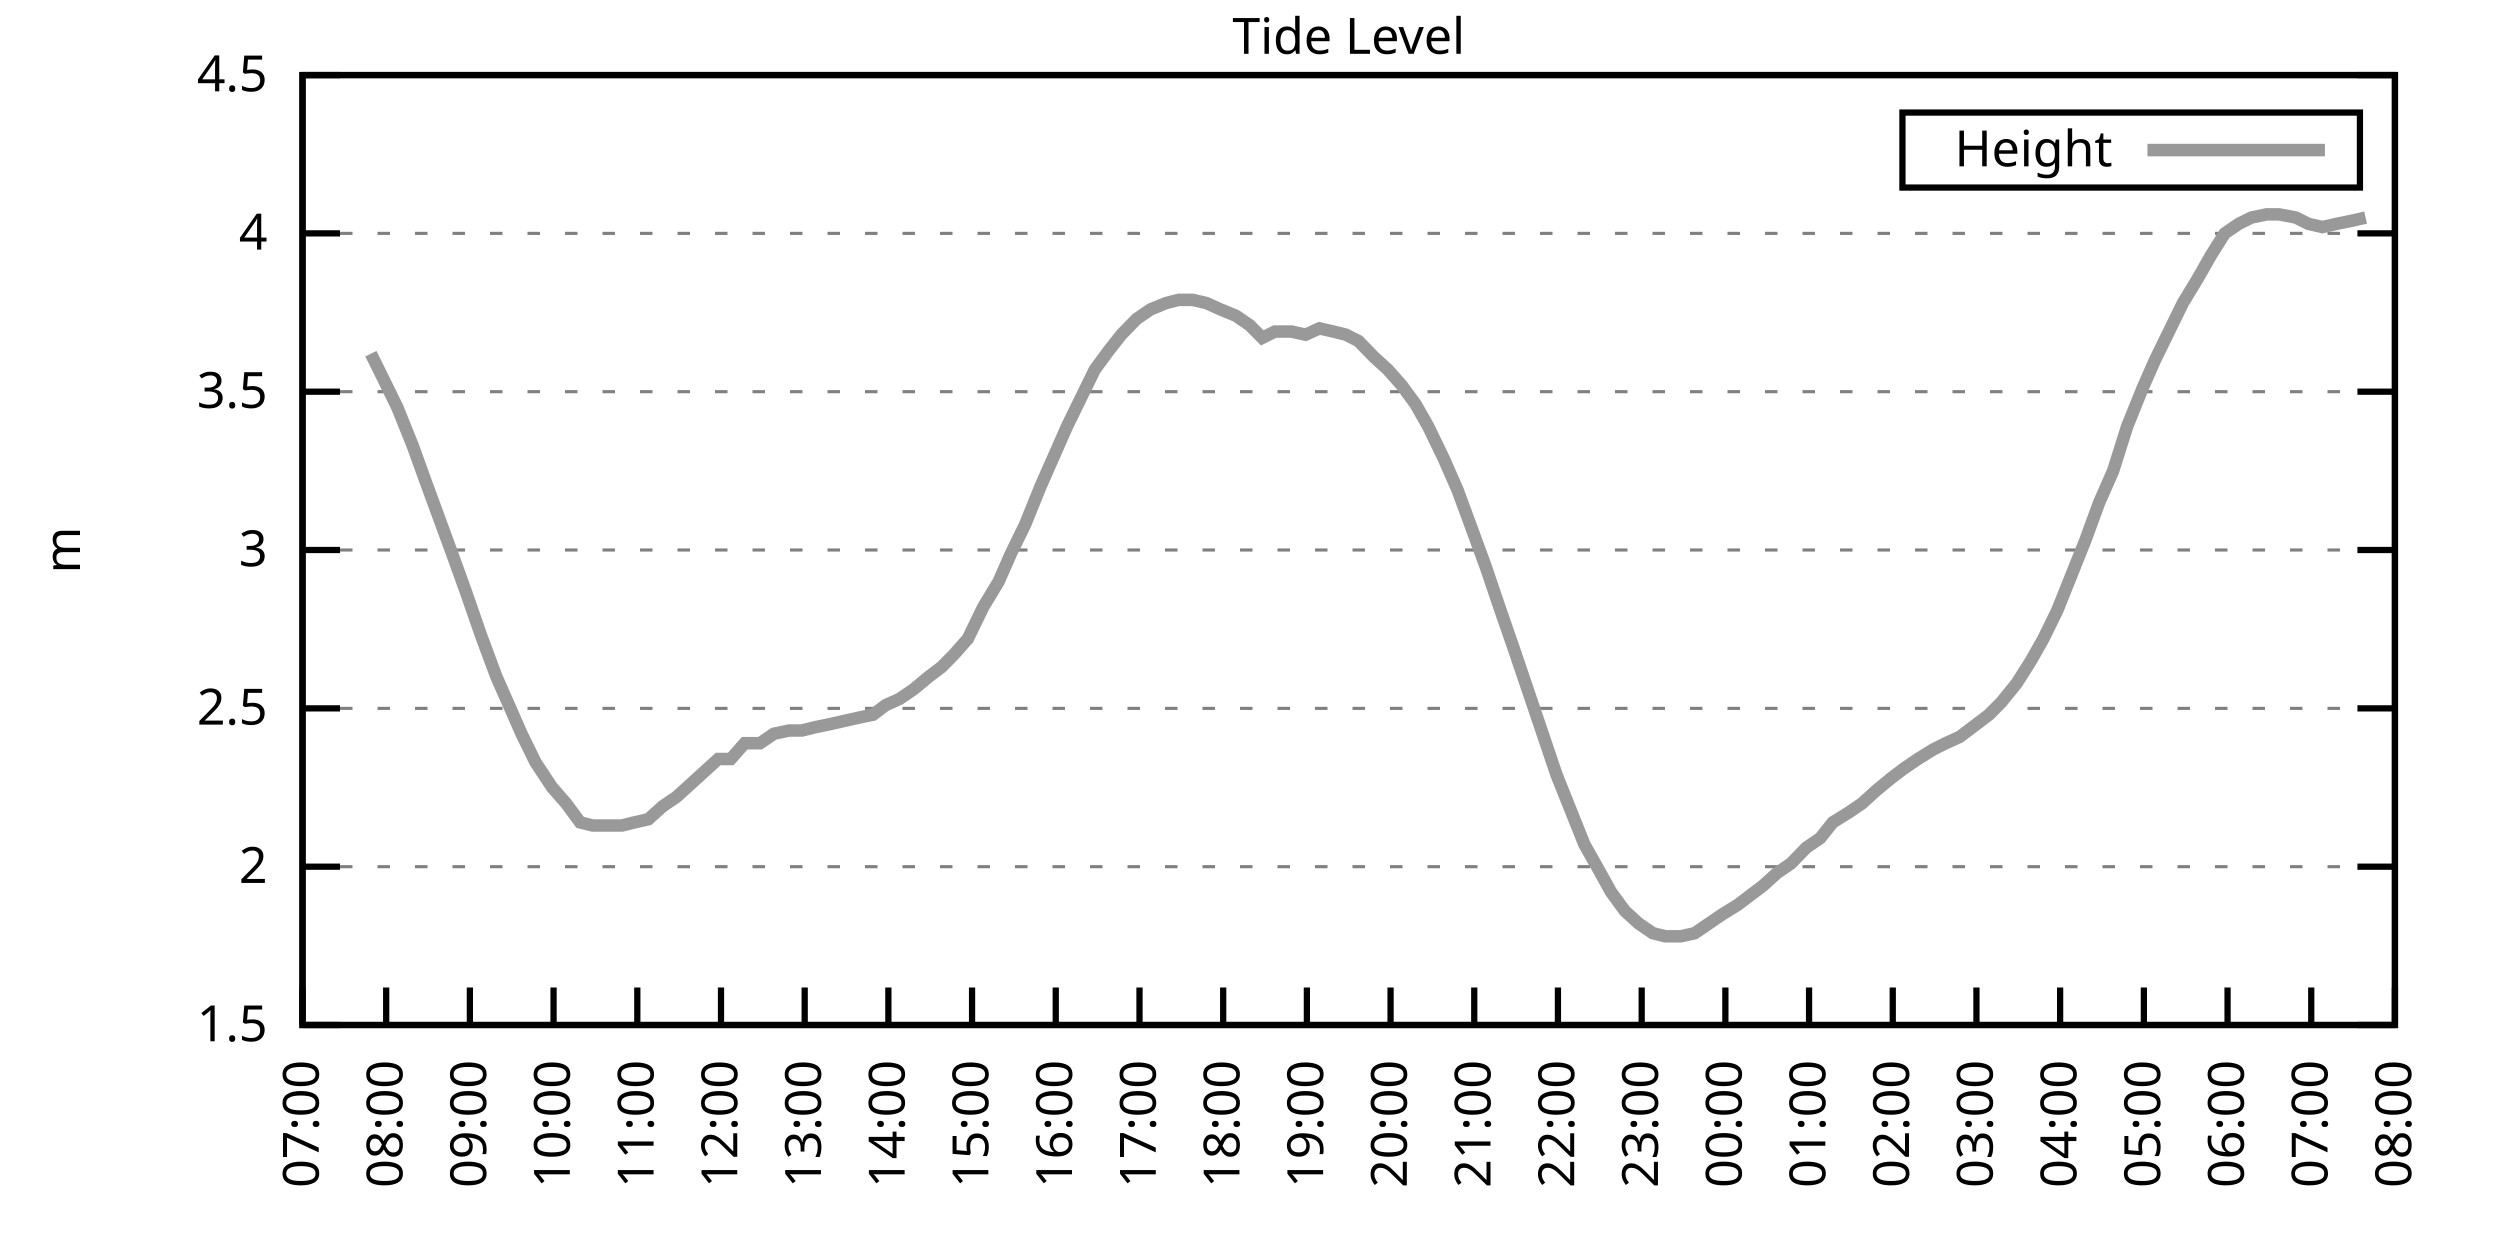
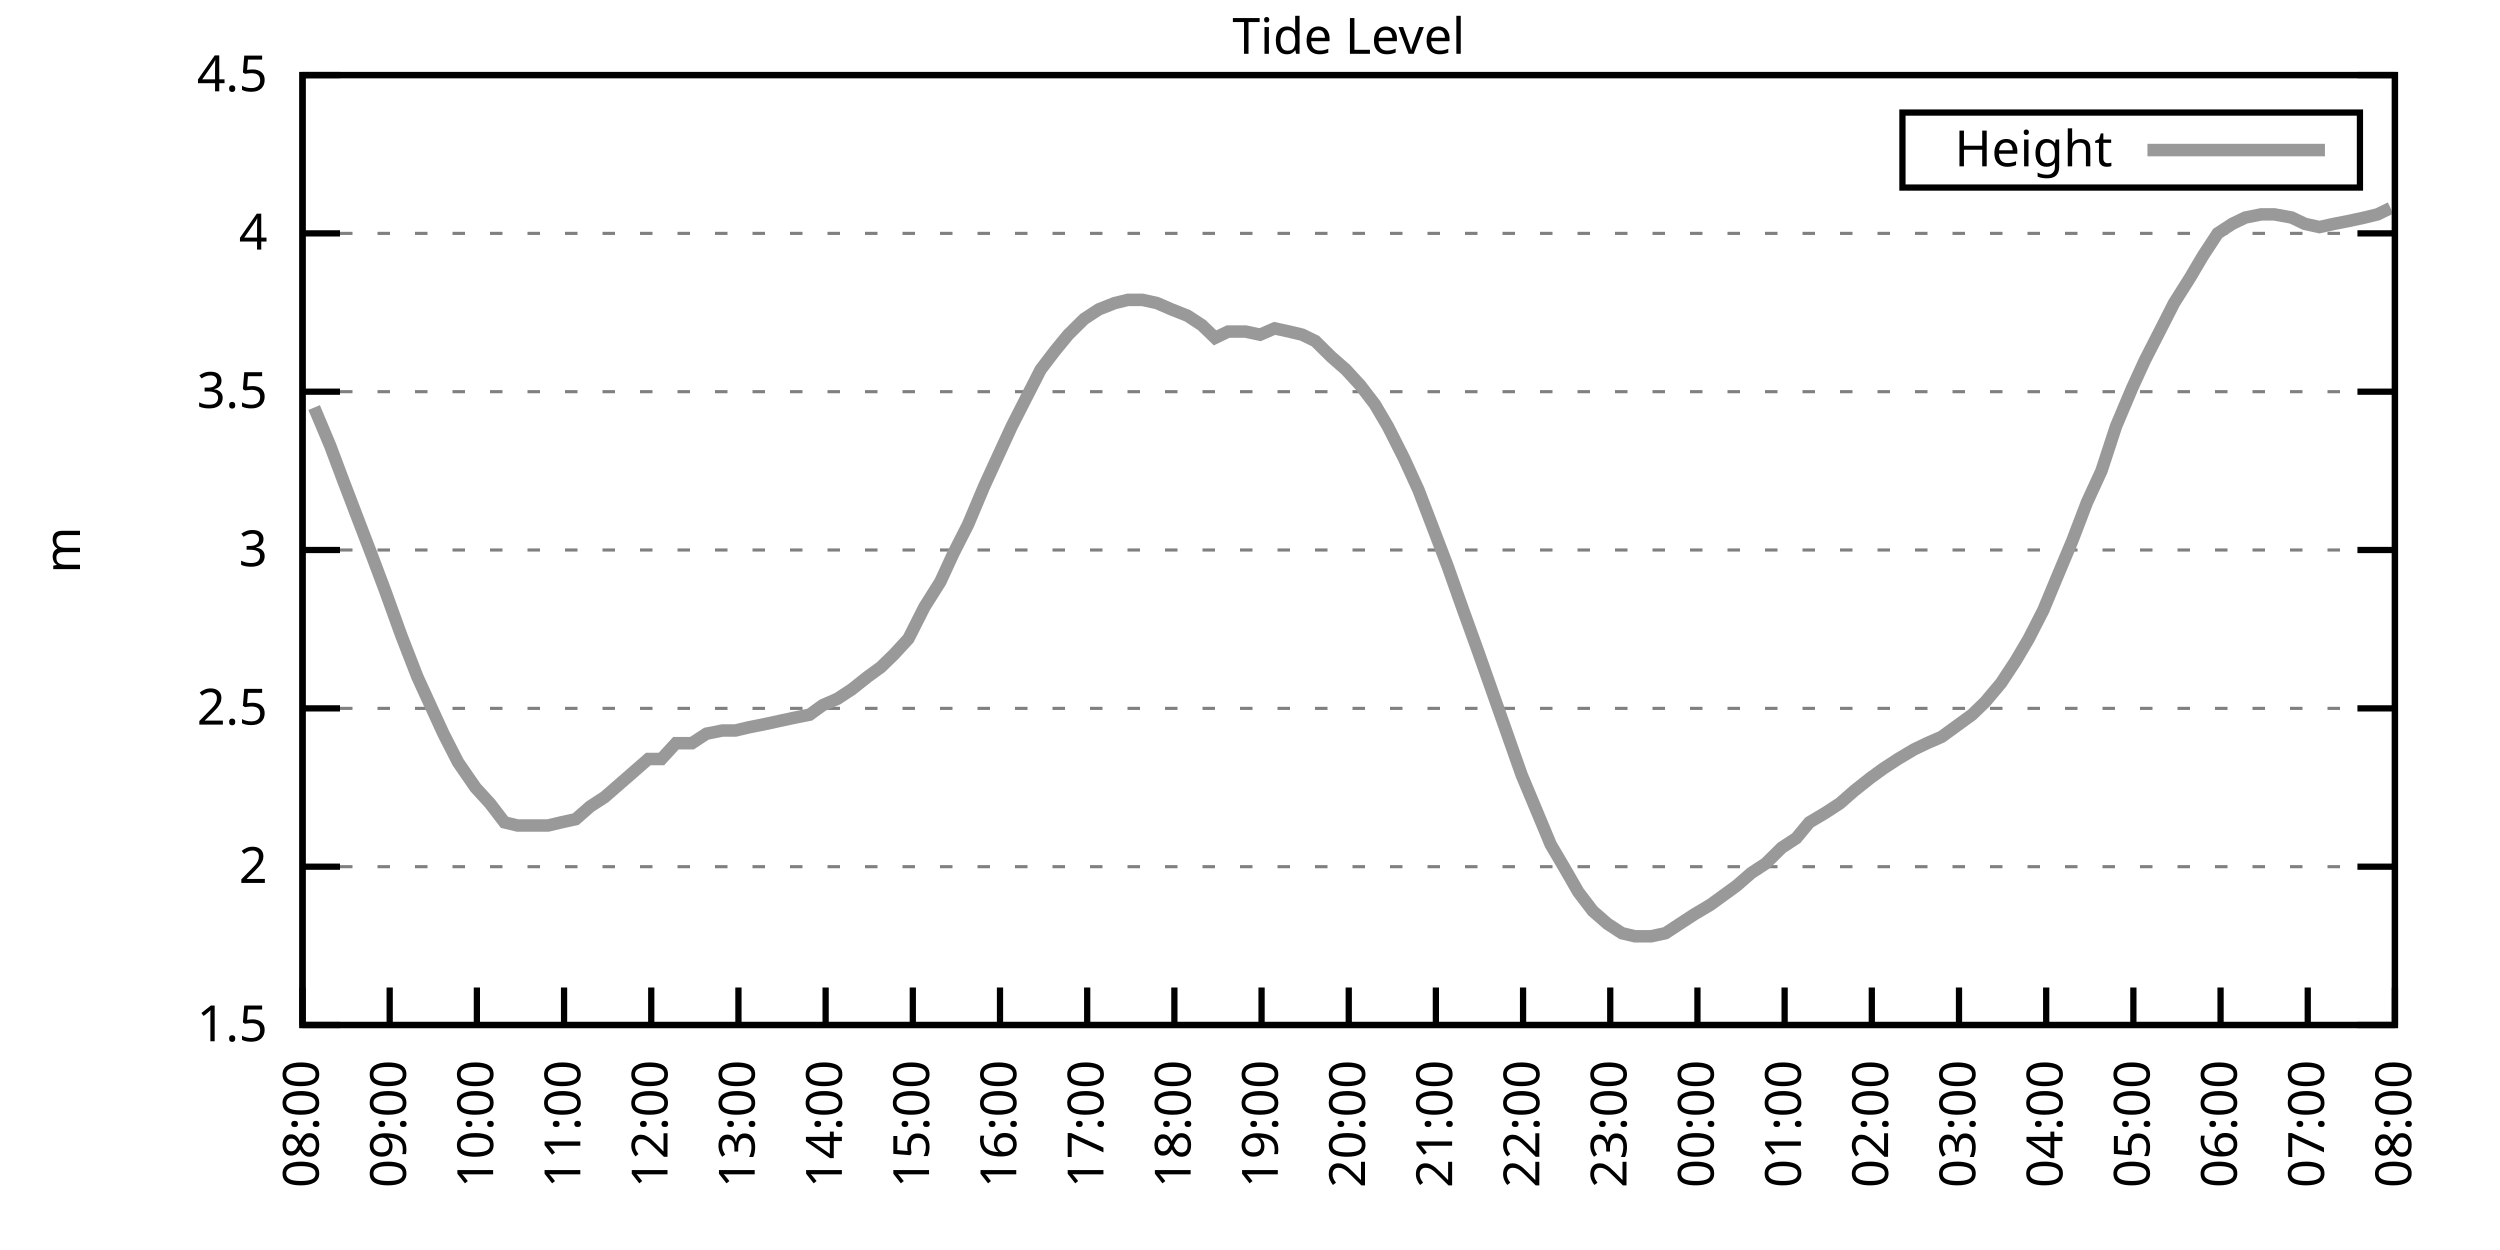
<svg xmlns="http://www.w3.org/2000/svg" xmlns:xlink="http://www.w3.org/1999/xlink" width="400" height="200" viewBox="0 0 400 200">
  <g id="gnuplot_canvas">
    <rect x="0" y="0" width="400" height="200" fill="none" />
    <defs>
      <circle id="gpDot" r="0.5" stroke-width="0.5" stroke="currentColor" />
      <path id="gpPt0" stroke-width="0.333" stroke="currentColor" d="M-1,0 h2 M0,-1 v2" />
      <path id="gpPt1" stroke-width="0.333" stroke="currentColor" d="M-1,-1 L1,1 M1,-1 L-1,1" />
      <path id="gpPt2" stroke-width="0.333" stroke="currentColor" d="M-1,0 L1,0 M0,-1 L0,1 M-1,-1 L1,1 M-1,1 L1,-1" />
      <rect id="gpPt3" stroke-width="0.333" stroke="currentColor" x="-1" y="-1" width="2" height="2" />
      <rect id="gpPt4" stroke-width="0.333" stroke="currentColor" fill="currentColor" x="-1" y="-1" width="2" height="2" />
      <circle id="gpPt5" stroke-width="0.333" stroke="currentColor" cx="0" cy="0" r="1" />
      <use xlink:href="#gpPt5" id="gpPt6" fill="currentColor" stroke="none" />
      <path id="gpPt7" stroke-width="0.333" stroke="currentColor" d="M0,-1.33 L-1.33,0.67 L1.33,0.67 z" />
      <use xlink:href="#gpPt7" id="gpPt8" fill="currentColor" stroke="none" />
      <use xlink:href="#gpPt7" id="gpPt9" stroke="currentColor" transform="rotate(180)" />
      <use xlink:href="#gpPt9" id="gpPt10" fill="currentColor" stroke="none" />
      <use xlink:href="#gpPt3" id="gpPt11" stroke="currentColor" transform="rotate(45)" />
      <use xlink:href="#gpPt11" id="gpPt12" fill="currentColor" stroke="none" />
      <path id="gpPt13" stroke-width="0.333" stroke="currentColor" d="M0,1.330 L1.265,0.411 L0.782,-1.067 L-0.782,-1.076 L-1.265,0.411 z" />
      <use xlink:href="#gpPt13" id="gpPt14" fill="currentColor" stroke="none" />
      <filter id="textbox" filterUnits="objectBoundingBox" x="0" y="0" height="1" width="1">
        <feFlood flood-color="white" flood-opacity="1" result="bgnd" />
        <feComposite in="SourceGraphic" in2="bgnd" operator="atop" />
      </filter>
      <filter id="greybox" filterUnits="objectBoundingBox" x="0" y="0" height="1" width="1">
        <feFlood flood-color="lightgrey" flood-opacity="1" result="grey" />
        <feComposite in="SourceGraphic" in2="grey" operator="atop" />
      </filter>
    </defs>
    <g fill="none" color="white" stroke="currentColor" stroke-width="1.00" stroke-linecap="butt" stroke-linejoin="miter">
</g>
    <g fill="none" color="black" stroke="currentColor" stroke-width="1.00" stroke-linecap="butt" stroke-linejoin="miter">
      <g stroke="none" shape-rendering="crispEdges">
        <polygon fill="rgb(255, 255, 255)" points="48.40,164.00 383.18,164.00 383.18,12.02 48.40,12.02 " />
      </g>
    </g>
    <g fill="none" color="black" stroke="currentColor" stroke-width="1.00" stroke-linecap="butt" stroke-linejoin="miter">
</g>
    <g fill="none" color="black" stroke="black" stroke-width="0.50" stroke-linecap="butt" stroke-linejoin="miter">
</g>
    <g fill="none" color="gray" stroke="currentColor" stroke-width="0.50" stroke-linecap="butt" stroke-linejoin="miter">
      <path stroke="gray" stroke-dasharray="2,4" class="gridline" d="M48.40,164.00 L383.19,164.00  " />
    </g>
    <g fill="none" color="gray" stroke="gray" stroke-width="1.00" stroke-linecap="butt" stroke-linejoin="miter">
</g>
    <g fill="none" color="black" stroke="currentColor" stroke-width="1.00" stroke-linecap="butt" stroke-linejoin="miter">
      <path stroke="black" d="M48.40,164.00 L54.40,164.00 M383.19,164.00 L377.19,164.00  " />
      <g transform="translate(42.80,166.60)" stroke="none" fill="black" font-family="Sans" font-size="8.00" text-anchor="end">
        <text>
          <tspan font-family="Sans"> 1.5</tspan>
        </text>
      </g>
    </g>
    <g fill="none" color="black" stroke="currentColor" stroke-width="1.00" stroke-linecap="butt" stroke-linejoin="miter">
</g>
    <g fill="none" color="black" stroke="black" stroke-width="0.50" stroke-linecap="butt" stroke-linejoin="miter">
</g>
    <g fill="none" color="gray" stroke="currentColor" stroke-width="0.50" stroke-linecap="butt" stroke-linejoin="miter">
      <path stroke="gray" stroke-dasharray="2,4" class="gridline" d="M48.40,138.67 L383.19,138.67  " />
    </g>
    <g fill="none" color="gray" stroke="gray" stroke-width="1.00" stroke-linecap="butt" stroke-linejoin="miter">
</g>
    <g fill="none" color="black" stroke="currentColor" stroke-width="1.00" stroke-linecap="butt" stroke-linejoin="miter">
      <path stroke="black" d="M48.40,138.67 L54.40,138.67 M383.19,138.67 L377.19,138.67  " />
      <g transform="translate(42.80,141.27)" stroke="none" fill="black" font-family="Sans" font-size="8.00" text-anchor="end">
        <text>
          <tspan font-family="Sans"> 2</tspan>
        </text>
      </g>
    </g>
    <g fill="none" color="black" stroke="currentColor" stroke-width="1.00" stroke-linecap="butt" stroke-linejoin="miter">
</g>
    <g fill="none" color="black" stroke="black" stroke-width="0.50" stroke-linecap="butt" stroke-linejoin="miter">
</g>
    <g fill="none" color="gray" stroke="currentColor" stroke-width="0.50" stroke-linecap="butt" stroke-linejoin="miter">
      <path stroke="gray" stroke-dasharray="2,4" class="gridline" d="M48.40,113.34 L383.19,113.34  " />
    </g>
    <g fill="none" color="gray" stroke="gray" stroke-width="1.00" stroke-linecap="butt" stroke-linejoin="miter">
</g>
    <g fill="none" color="black" stroke="currentColor" stroke-width="1.00" stroke-linecap="butt" stroke-linejoin="miter">
      <path stroke="black" d="M48.40,113.34 L54.40,113.34 M383.19,113.34 L377.19,113.34  " />
      <g transform="translate(42.80,115.94)" stroke="none" fill="black" font-family="Sans" font-size="8.00" text-anchor="end">
        <text>
          <tspan font-family="Sans"> 2.5</tspan>
        </text>
      </g>
    </g>
    <g fill="none" color="black" stroke="currentColor" stroke-width="1.00" stroke-linecap="butt" stroke-linejoin="miter">
</g>
    <g fill="none" color="black" stroke="black" stroke-width="0.50" stroke-linecap="butt" stroke-linejoin="miter">
</g>
    <g fill="none" color="gray" stroke="currentColor" stroke-width="0.50" stroke-linecap="butt" stroke-linejoin="miter">
      <path stroke="gray" stroke-dasharray="2,4" class="gridline" d="M48.40,88.00 L383.19,88.00  " />
    </g>
    <g fill="none" color="gray" stroke="gray" stroke-width="1.00" stroke-linecap="butt" stroke-linejoin="miter">
</g>
    <g fill="none" color="black" stroke="currentColor" stroke-width="1.00" stroke-linecap="butt" stroke-linejoin="miter">
      <path stroke="black" d="M48.40,88.00 L54.40,88.00 M383.19,88.00 L377.19,88.00  " />
      <g transform="translate(42.80,90.60)" stroke="none" fill="black" font-family="Sans" font-size="8.00" text-anchor="end">
        <text>
          <tspan font-family="Sans"> 3</tspan>
        </text>
      </g>
    </g>
    <g fill="none" color="black" stroke="currentColor" stroke-width="1.00" stroke-linecap="butt" stroke-linejoin="miter">
</g>
    <g fill="none" color="black" stroke="black" stroke-width="0.50" stroke-linecap="butt" stroke-linejoin="miter">
</g>
    <g fill="none" color="gray" stroke="currentColor" stroke-width="0.50" stroke-linecap="butt" stroke-linejoin="miter">
      <path stroke="gray" stroke-dasharray="2,4" class="gridline" d="M48.40,62.67 L383.19,62.67  " />
    </g>
    <g fill="none" color="gray" stroke="gray" stroke-width="1.00" stroke-linecap="butt" stroke-linejoin="miter">
</g>
    <g fill="none" color="black" stroke="currentColor" stroke-width="1.00" stroke-linecap="butt" stroke-linejoin="miter">
      <path stroke="black" d="M48.40,62.67 L54.40,62.67 M383.19,62.67 L377.19,62.67  " />
      <g transform="translate(42.80,65.27)" stroke="none" fill="black" font-family="Sans" font-size="8.00" text-anchor="end">
        <text>
          <tspan font-family="Sans"> 3.5</tspan>
        </text>
      </g>
    </g>
    <g fill="none" color="black" stroke="currentColor" stroke-width="1.00" stroke-linecap="butt" stroke-linejoin="miter">
</g>
    <g fill="none" color="black" stroke="black" stroke-width="0.50" stroke-linecap="butt" stroke-linejoin="miter">
</g>
    <g fill="none" color="gray" stroke="currentColor" stroke-width="0.50" stroke-linecap="butt" stroke-linejoin="miter">
      <path stroke="gray" stroke-dasharray="2,4" class="gridline" d="M48.40,37.34 L383.19,37.34  " />
    </g>
    <g fill="none" color="gray" stroke="gray" stroke-width="1.00" stroke-linecap="butt" stroke-linejoin="miter">
</g>
    <g fill="none" color="black" stroke="currentColor" stroke-width="1.00" stroke-linecap="butt" stroke-linejoin="miter">
      <path stroke="black" d="M48.40,37.34 L54.40,37.34 M383.19,37.34 L377.19,37.34  " />
      <g transform="translate(42.80,39.94)" stroke="none" fill="black" font-family="Sans" font-size="8.00" text-anchor="end">
        <text>
          <tspan font-family="Sans"> 4</tspan>
        </text>
      </g>
    </g>
    <g fill="none" color="black" stroke="currentColor" stroke-width="1.00" stroke-linecap="butt" stroke-linejoin="miter">
</g>
    <g fill="none" color="black" stroke="black" stroke-width="0.50" stroke-linecap="butt" stroke-linejoin="miter">
</g>
    <g fill="none" color="gray" stroke="currentColor" stroke-width="0.50" stroke-linecap="butt" stroke-linejoin="miter">
      <path stroke="gray" stroke-dasharray="2,4" class="gridline" d="M48.40,12.01 L383.19,12.01  " />
    </g>
    <g fill="none" color="gray" stroke="gray" stroke-width="1.00" stroke-linecap="butt" stroke-linejoin="miter">
</g>
    <g fill="none" color="black" stroke="currentColor" stroke-width="1.00" stroke-linecap="butt" stroke-linejoin="miter">
      <path stroke="black" d="M48.40,12.01 L54.40,12.01 M383.19,12.01 L377.19,12.01  " />
      <g transform="translate(42.80,14.61)" stroke="none" fill="black" font-family="Sans" font-size="8.00" text-anchor="end">
        <text>
          <tspan font-family="Sans"> 4.5</tspan>
        </text>
      </g>
    </g>
    <g fill="none" color="black" stroke="currentColor" stroke-width="1.00" stroke-linecap="butt" stroke-linejoin="miter">
      <path stroke="black" d="M48.40,164.00 L48.40,158.00  " />
      <g transform="translate(51.00,169.60) rotate(270.00)" stroke="none" fill="black" font-family="Sans" font-size="8.00" text-anchor="end">
        <text>
-           <tspan font-family="Sans">07:00</tspan>
-         </text>
-       </g>
-     </g>
-     <g fill="none" color="black" stroke="currentColor" stroke-width="1.00" stroke-linecap="butt" stroke-linejoin="miter">
-       <path stroke="black" d="M61.79,164.00 L61.79,158.00  " />
-       <g transform="translate(64.39,169.60) rotate(270.00)" stroke="none" fill="black" font-family="Sans" font-size="8.00" text-anchor="end">
-         <text>
          <tspan font-family="Sans">08:00</tspan>
        </text>
      </g>
    </g>
    <g fill="none" color="black" stroke="currentColor" stroke-width="1.00" stroke-linecap="butt" stroke-linejoin="miter">
-       <path stroke="black" d="M75.18,164.00 L75.18,158.00  " />
-       <g transform="translate(77.78,169.60) rotate(270.00)" stroke="none" fill="black" font-family="Sans" font-size="8.00" text-anchor="end">
+       <path stroke="black" d="M62.35,164.00 L62.35,158.00  " />
+       <g transform="translate(64.95,169.60) rotate(270.00)" stroke="none" fill="black" font-family="Sans" font-size="8.00" text-anchor="end">
        <text>
          <tspan font-family="Sans">09:00</tspan>
        </text>
      </g>
    </g>
    <g fill="none" color="black" stroke="currentColor" stroke-width="1.00" stroke-linecap="butt" stroke-linejoin="miter">
-       <path stroke="black" d="M88.57,164.00 L88.57,158.00  " />
-       <g transform="translate(91.17,169.60) rotate(270.00)" stroke="none" fill="black" font-family="Sans" font-size="8.00" text-anchor="end">
+       <path stroke="black" d="M76.30,164.00 L76.30,158.00  " />
+       <g transform="translate(78.90,169.60) rotate(270.00)" stroke="none" fill="black" font-family="Sans" font-size="8.00" text-anchor="end">
        <text>
          <tspan font-family="Sans">10:00</tspan>
        </text>
      </g>
    </g>
    <g fill="none" color="black" stroke="currentColor" stroke-width="1.00" stroke-linecap="butt" stroke-linejoin="miter">
-       <path stroke="black" d="M101.97,164.00 L101.97,158.00  " />
-       <g transform="translate(104.57,169.60) rotate(270.00)" stroke="none" fill="black" font-family="Sans" font-size="8.00" text-anchor="end">
+       <path stroke="black" d="M90.25,164.00 L90.25,158.00  " />
+       <g transform="translate(92.85,169.60) rotate(270.00)" stroke="none" fill="black" font-family="Sans" font-size="8.00" text-anchor="end">
        <text>
          <tspan font-family="Sans">11:00</tspan>
        </text>
      </g>
    </g>
    <g fill="none" color="black" stroke="currentColor" stroke-width="1.00" stroke-linecap="butt" stroke-linejoin="miter">
-       <path stroke="black" d="M115.36,164.00 L115.36,158.00  " />
-       <g transform="translate(117.96,169.60) rotate(270.00)" stroke="none" fill="black" font-family="Sans" font-size="8.00" text-anchor="end">
+       <path stroke="black" d="M104.20,164.00 L104.20,158.00  " />
+       <g transform="translate(106.80,169.60) rotate(270.00)" stroke="none" fill="black" font-family="Sans" font-size="8.00" text-anchor="end">
        <text>
          <tspan font-family="Sans">12:00</tspan>
        </text>
      </g>
    </g>
    <g fill="none" color="black" stroke="currentColor" stroke-width="1.00" stroke-linecap="butt" stroke-linejoin="miter">
-       <path stroke="black" d="M128.75,164.00 L128.75,158.00  " />
-       <g transform="translate(131.35,169.60) rotate(270.00)" stroke="none" fill="black" font-family="Sans" font-size="8.00" text-anchor="end">
+       <path stroke="black" d="M118.15,164.00 L118.15,158.00  " />
+       <g transform="translate(120.75,169.60) rotate(270.00)" stroke="none" fill="black" font-family="Sans" font-size="8.00" text-anchor="end">
        <text>
          <tspan font-family="Sans">13:00</tspan>
        </text>
      </g>
    </g>
    <g fill="none" color="black" stroke="currentColor" stroke-width="1.00" stroke-linecap="butt" stroke-linejoin="miter">
-       <path stroke="black" d="M142.14,164.00 L142.14,158.00  " />
-       <g transform="translate(144.74,169.60) rotate(270.00)" stroke="none" fill="black" font-family="Sans" font-size="8.00" text-anchor="end">
+       <path stroke="black" d="M132.10,164.00 L132.10,158.00  " />
+       <g transform="translate(134.70,169.60) rotate(270.00)" stroke="none" fill="black" font-family="Sans" font-size="8.00" text-anchor="end">
        <text>
          <tspan font-family="Sans">14:00</tspan>
        </text>
      </g>
    </g>
    <g fill="none" color="black" stroke="currentColor" stroke-width="1.00" stroke-linecap="butt" stroke-linejoin="miter">
-       <path stroke="black" d="M155.53,164.00 L155.53,158.00  " />
-       <g transform="translate(158.13,169.60) rotate(270.00)" stroke="none" fill="black" font-family="Sans" font-size="8.00" text-anchor="end">
+       <path stroke="black" d="M146.05,164.00 L146.05,158.00  " />
+       <g transform="translate(148.65,169.60) rotate(270.00)" stroke="none" fill="black" font-family="Sans" font-size="8.00" text-anchor="end">
        <text>
          <tspan font-family="Sans">15:00</tspan>
        </text>
      </g>
    </g>
    <g fill="none" color="black" stroke="currentColor" stroke-width="1.00" stroke-linecap="butt" stroke-linejoin="miter">
-       <path stroke="black" d="M168.92,164.00 L168.92,158.00  " />
-       <g transform="translate(171.52,169.60) rotate(270.00)" stroke="none" fill="black" font-family="Sans" font-size="8.00" text-anchor="end">
+       <path stroke="black" d="M160.00,164.00 L160.00,158.00  " />
+       <g transform="translate(162.60,169.60) rotate(270.00)" stroke="none" fill="black" font-family="Sans" font-size="8.00" text-anchor="end">
        <text>
          <tspan font-family="Sans">16:00</tspan>
        </text>
      </g>
    </g>
    <g fill="none" color="black" stroke="currentColor" stroke-width="1.00" stroke-linecap="butt" stroke-linejoin="miter">
-       <path stroke="black" d="M182.32,164.00 L182.32,158.00  " />
-       <g transform="translate(184.92,169.60) rotate(270.00)" stroke="none" fill="black" font-family="Sans" font-size="8.00" text-anchor="end">
+       <path stroke="black" d="M173.95,164.00 L173.95,158.00  " />
+       <g transform="translate(176.55,169.60) rotate(270.00)" stroke="none" fill="black" font-family="Sans" font-size="8.00" text-anchor="end">
        <text>
          <tspan font-family="Sans">17:00</tspan>
        </text>
      </g>
    </g>
    <g fill="none" color="black" stroke="currentColor" stroke-width="1.00" stroke-linecap="butt" stroke-linejoin="miter">
-       <path stroke="black" d="M195.71,164.00 L195.71,158.00  " />
-       <g transform="translate(198.31,169.60) rotate(270.00)" stroke="none" fill="black" font-family="Sans" font-size="8.00" text-anchor="end">
+       <path stroke="black" d="M187.90,164.00 L187.90,158.00  " />
+       <g transform="translate(190.50,169.60) rotate(270.00)" stroke="none" fill="black" font-family="Sans" font-size="8.00" text-anchor="end">
        <text>
          <tspan font-family="Sans">18:00</tspan>
        </text>
      </g>
    </g>
    <g fill="none" color="black" stroke="currentColor" stroke-width="1.00" stroke-linecap="butt" stroke-linejoin="miter">
-       <path stroke="black" d="M209.10,164.00 L209.10,158.00  " />
-       <g transform="translate(211.70,169.60) rotate(270.00)" stroke="none" fill="black" font-family="Sans" font-size="8.00" text-anchor="end">
+       <path stroke="black" d="M201.85,164.00 L201.85,158.00  " />
+       <g transform="translate(204.45,169.60) rotate(270.00)" stroke="none" fill="black" font-family="Sans" font-size="8.00" text-anchor="end">
        <text>
          <tspan font-family="Sans">19:00</tspan>
        </text>
      </g>
    </g>
    <g fill="none" color="black" stroke="currentColor" stroke-width="1.00" stroke-linecap="butt" stroke-linejoin="miter">
-       <path stroke="black" d="M222.49,164.00 L222.49,158.00  " />
-       <g transform="translate(225.09,169.60) rotate(270.00)" stroke="none" fill="black" font-family="Sans" font-size="8.00" text-anchor="end">
+       <path stroke="black" d="M215.80,164.00 L215.80,158.00  " />
+       <g transform="translate(218.40,169.60) rotate(270.00)" stroke="none" fill="black" font-family="Sans" font-size="8.00" text-anchor="end">
        <text>
          <tspan font-family="Sans">20:00</tspan>
        </text>
      </g>
    </g>
    <g fill="none" color="black" stroke="currentColor" stroke-width="1.00" stroke-linecap="butt" stroke-linejoin="miter">
-       <path stroke="black" d="M235.88,164.00 L235.88,158.00  " />
-       <g transform="translate(238.48,169.60) rotate(270.00)" stroke="none" fill="black" font-family="Sans" font-size="8.00" text-anchor="end">
+       <path stroke="black" d="M229.74,164.00 L229.74,158.00  " />
+       <g transform="translate(232.34,169.60) rotate(270.00)" stroke="none" fill="black" font-family="Sans" font-size="8.00" text-anchor="end">
        <text>
          <tspan font-family="Sans">21:00</tspan>
        </text>
      </g>
    </g>
    <g fill="none" color="black" stroke="currentColor" stroke-width="1.00" stroke-linecap="butt" stroke-linejoin="miter">
-       <path stroke="black" d="M249.27,164.00 L249.27,158.00  " />
-       <g transform="translate(251.87,169.60) rotate(270.00)" stroke="none" fill="black" font-family="Sans" font-size="8.00" text-anchor="end">
+       <path stroke="black" d="M243.69,164.00 L243.69,158.00  " />
+       <g transform="translate(246.29,169.60) rotate(270.00)" stroke="none" fill="black" font-family="Sans" font-size="8.00" text-anchor="end">
        <text>
          <tspan font-family="Sans">22:00</tspan>
        </text>
      </g>
    </g>
    <g fill="none" color="black" stroke="currentColor" stroke-width="1.00" stroke-linecap="butt" stroke-linejoin="miter">
-       <path stroke="black" d="M262.67,164.00 L262.67,158.00  " />
-       <g transform="translate(265.27,169.60) rotate(270.00)" stroke="none" fill="black" font-family="Sans" font-size="8.00" text-anchor="end">
+       <path stroke="black" d="M257.64,164.00 L257.64,158.00  " />
+       <g transform="translate(260.24,169.60) rotate(270.00)" stroke="none" fill="black" font-family="Sans" font-size="8.00" text-anchor="end">
        <text>
          <tspan font-family="Sans">23:00</tspan>
        </text>
      </g>
    </g>
    <g fill="none" color="black" stroke="currentColor" stroke-width="1.00" stroke-linecap="butt" stroke-linejoin="miter">
-       <path stroke="black" d="M276.06,164.00 L276.06,158.00  " />
-       <g transform="translate(278.66,169.60) rotate(270.00)" stroke="none" fill="black" font-family="Sans" font-size="8.00" text-anchor="end">
+       <path stroke="black" d="M271.59,164.00 L271.59,158.00  " />
+       <g transform="translate(274.19,169.60) rotate(270.00)" stroke="none" fill="black" font-family="Sans" font-size="8.00" text-anchor="end">
        <text>
          <tspan font-family="Sans">00:00</tspan>
        </text>
      </g>
    </g>
    <g fill="none" color="black" stroke="currentColor" stroke-width="1.00" stroke-linecap="butt" stroke-linejoin="miter">
-       <path stroke="black" d="M289.45,164.00 L289.45,158.00  " />
-       <g transform="translate(292.05,169.60) rotate(270.00)" stroke="none" fill="black" font-family="Sans" font-size="8.00" text-anchor="end">
+       <path stroke="black" d="M285.54,164.00 L285.54,158.00  " />
+       <g transform="translate(288.14,169.60) rotate(270.00)" stroke="none" fill="black" font-family="Sans" font-size="8.00" text-anchor="end">
        <text>
          <tspan font-family="Sans">01:00</tspan>
        </text>
      </g>
    </g>
    <g fill="none" color="black" stroke="currentColor" stroke-width="1.00" stroke-linecap="butt" stroke-linejoin="miter">
-       <path stroke="black" d="M302.84,164.00 L302.84,158.00  " />
-       <g transform="translate(305.44,169.60) rotate(270.00)" stroke="none" fill="black" font-family="Sans" font-size="8.00" text-anchor="end">
+       <path stroke="black" d="M299.49,164.00 L299.49,158.00  " />
+       <g transform="translate(302.09,169.60) rotate(270.00)" stroke="none" fill="black" font-family="Sans" font-size="8.00" text-anchor="end">
        <text>
          <tspan font-family="Sans">02:00</tspan>
        </text>
      </g>
    </g>
    <g fill="none" color="black" stroke="currentColor" stroke-width="1.00" stroke-linecap="butt" stroke-linejoin="miter">
-       <path stroke="black" d="M316.23,164.00 L316.23,158.00  " />
-       <g transform="translate(318.83,169.60) rotate(270.00)" stroke="none" fill="black" font-family="Sans" font-size="8.00" text-anchor="end">
+       <path stroke="black" d="M313.44,164.00 L313.44,158.00  " />
+       <g transform="translate(316.04,169.60) rotate(270.00)" stroke="none" fill="black" font-family="Sans" font-size="8.00" text-anchor="end">
        <text>
          <tspan font-family="Sans">03:00</tspan>
        </text>
      </g>
    </g>
    <g fill="none" color="black" stroke="currentColor" stroke-width="1.00" stroke-linecap="butt" stroke-linejoin="miter">
-       <path stroke="black" d="M329.62,164.00 L329.62,158.00  " />
-       <g transform="translate(332.22,169.60) rotate(270.00)" stroke="none" fill="black" font-family="Sans" font-size="8.00" text-anchor="end">
+       <path stroke="black" d="M327.39,164.00 L327.39,158.00  " />
+       <g transform="translate(329.99,169.60) rotate(270.00)" stroke="none" fill="black" font-family="Sans" font-size="8.00" text-anchor="end">
        <text>
          <tspan font-family="Sans">04:00</tspan>
        </text>
      </g>
    </g>
    <g fill="none" color="black" stroke="currentColor" stroke-width="1.00" stroke-linecap="butt" stroke-linejoin="miter">
-       <path stroke="black" d="M343.02,164.00 L343.02,158.00  " />
-       <g transform="translate(345.62,169.60) rotate(270.00)" stroke="none" fill="black" font-family="Sans" font-size="8.00" text-anchor="end">
+       <path stroke="black" d="M341.34,164.00 L341.34,158.00  " />
+       <g transform="translate(343.94,169.60) rotate(270.00)" stroke="none" fill="black" font-family="Sans" font-size="8.00" text-anchor="end">
        <text>
          <tspan font-family="Sans">05:00</tspan>
        </text>
      </g>
    </g>
    <g fill="none" color="black" stroke="currentColor" stroke-width="1.00" stroke-linecap="butt" stroke-linejoin="miter">
-       <path stroke="black" d="M356.41,164.00 L356.41,158.00  " />
-       <g transform="translate(359.01,169.60) rotate(270.00)" stroke="none" fill="black" font-family="Sans" font-size="8.00" text-anchor="end">
+       <path stroke="black" d="M355.29,164.00 L355.29,158.00  " />
+       <g transform="translate(357.89,169.60) rotate(270.00)" stroke="none" fill="black" font-family="Sans" font-size="8.00" text-anchor="end">
        <text>
          <tspan font-family="Sans">06:00</tspan>
        </text>
      </g>
    </g>
    <g fill="none" color="black" stroke="currentColor" stroke-width="1.00" stroke-linecap="butt" stroke-linejoin="miter">
-       <path stroke="black" d="M369.80,164.00 L369.80,158.00  " />
-       <g transform="translate(372.40,169.60) rotate(270.00)" stroke="none" fill="black" font-family="Sans" font-size="8.00" text-anchor="end">
+       <path stroke="black" d="M369.24,164.00 L369.24,158.00  " />
+       <g transform="translate(371.84,169.60) rotate(270.00)" stroke="none" fill="black" font-family="Sans" font-size="8.00" text-anchor="end">
        <text>
          <tspan font-family="Sans">07:00</tspan>
        </text>
      </g>
    </g>
    <g fill="none" color="black" stroke="currentColor" stroke-width="1.00" stroke-linecap="butt" stroke-linejoin="miter">
      <path stroke="black" d="M383.19,164.00 L383.19,158.00  " />
      <g transform="translate(385.79,169.60) rotate(270.00)" stroke="none" fill="black" font-family="Sans" font-size="8.00" text-anchor="end">
        <text>
          <tspan font-family="Sans">08:00</tspan>
        </text>
      </g>
    </g>
    <g fill="none" color="black" stroke="currentColor" stroke-width="1.00" stroke-linecap="butt" stroke-linejoin="miter">
</g>
    <g fill="none" color="black" stroke="currentColor" stroke-width="1.00" stroke-linecap="butt" stroke-linejoin="miter">
      <path stroke="black" d="M48.40,12.01 L48.40,164.00 L383.19,164.00 L383.19,12.01 L48.40,12.01 Z  " />
    </g>
    <g fill="none" color="black" stroke="currentColor" stroke-width="1.00" stroke-linecap="butt" stroke-linejoin="miter">
</g>
    <g fill="none" color="black" stroke="currentColor" stroke-width="1.00" stroke-linecap="butt" stroke-linejoin="miter">
      <path stroke="black" d="M304.39,30.01 L304.39,18.01 L377.59,18.01 L377.59,30.01 L304.39,30.01 Z  " />
    </g>
    <g id="Tide_level_plot_1">
      <g fill="none" color="white" stroke="black" stroke-width="2.00" stroke-linecap="butt" stroke-linejoin="miter">
</g>
      <g fill="none" color="black" stroke="currentColor" stroke-width="2.00" stroke-linecap="butt" stroke-linejoin="miter">
        <g transform="translate(337.99,26.61)" stroke="none" fill="black" font-family="Sans" font-size="8.00" text-anchor="end">
          <text>
            <tspan font-family="Sans">Height</tspan>
          </text>
        </g>
      </g>
      <g fill="none" color="black" stroke="currentColor" stroke-width="2.00" stroke-linecap="butt" stroke-linejoin="miter">
-         <path stroke="rgb(153, 153, 153)" d="M343.59,24.01 L371.99,24.01 M59.34,56.59 L61.35,60.65 L63.58,65.21 L66.03,71.29 L68.04,76.86 L70.27,82.94   L72.50,89.02 L74.51,94.59 L76.97,101.68 L79.42,108.27 L81.66,113.34 L83.44,117.39 L85.67,121.95 L88.35,126.00   L90.58,128.54 L92.82,131.58 L94.82,132.08 L97.06,132.08 L99.51,132.08 L101.52,131.58 L103.75,131.07 L105.98,129.04   L108.22,127.52 L110.45,125.50 L112.68,123.47 L114.91,121.44 L116.92,121.44 L119.15,118.91 L121.61,118.91 L123.84,117.39   L126.29,116.88 L128.30,116.88 L130.31,116.38 L132.77,115.87 L135.00,115.36 L137.23,114.86 L139.69,114.35 L141.69,112.83   L143.93,111.82 L146.16,110.30 L148.61,108.27 L150.62,106.75 L152.63,104.72 L154.86,102.19 L157.32,97.12 L159.77,93.07   L161.78,88.51 L164.01,83.95 L166.47,77.87 L168.48,73.31 L170.71,68.25 L172.94,63.69 L175.17,59.13 L177.41,56.09   L179.41,53.55 L181.87,51.02 L184.10,49.50 L186.56,48.49 L188.57,47.98 L190.80,47.98 L193.03,48.49 L195.26,49.50   L197.72,50.51 L199.95,52.03 L201.96,54.06 L203.97,53.05 L206.64,53.05 L208.88,53.55 L211.11,52.54 L213.34,53.05   L215.35,53.55 L217.36,54.57 L219.81,57.10 L222.04,59.13 L224.28,61.66 L226.51,64.70 L228.52,68.25 L230.97,73.31   L233.20,78.38 L235.44,84.46 L237.67,90.54 L239.90,97.12 L242.36,104.22 L246.82,117.39 L249.05,123.98 L251.28,129.55   L253.51,135.12 L255.52,138.67 L257.76,142.72 L259.99,145.76 L262.22,147.79 L264.45,149.31 L266.46,149.81 L268.92,149.81   L271.15,149.31 L273.38,147.79 L275.61,146.27 L278.07,144.75 L280.07,143.23 L282.08,141.71 L284.32,139.68 L286.55,138.16   L289.00,135.63 L291.23,134.11 L293.24,131.58 L295.70,130.06 L297.93,128.54 L300.16,126.51 L302.62,124.48 L304.63,122.96   L306.86,121.44 L309.31,119.92 L311.32,118.91 L313.55,117.90 L315.56,116.38 L318.24,114.35 L320.25,112.32 L322.70,109.28   L324.94,105.74 L326.95,102.19 L329.18,97.63 L331.41,92.06 L333.64,86.49 L335.87,80.41 L338.10,75.34 L340.34,68.25   L342.79,62.17 L344.80,57.61 L347.03,53.05 L349.26,48.49 L351.72,44.43 L353.73,40.89 L355.96,37.34 L358.19,35.82   L360.20,34.81 L362.66,34.30 L364.66,34.30 L367.34,34.81 L369.35,35.82 L371.58,36.33 L373.82,35.82 L376.27,35.32   L378.50,34.81  " />
+         <path stroke="rgb(153, 153, 153)" d="M343.59,24.01 L371.99,24.01 M50.26,65.21 L52.82,71.29 L54.91,76.86 L57.23,82.94 L59.56,89.02 L61.65,94.59   L64.21,101.68 L66.77,108.27 L69.09,113.34 L70.95,117.39 L73.28,121.95 L76.07,126.00 L78.39,128.54 L80.72,131.58   L82.81,132.08 L85.13,132.08 L87.69,132.08 L89.78,131.58 L92.11,131.07 L94.43,129.04 L96.76,127.52 L99.08,125.50   L101.41,123.47 L103.73,121.44 L105.83,121.44 L108.15,118.91 L110.71,118.91 L113.03,117.39 L115.59,116.88 L117.68,116.88   L119.78,116.38 L122.33,115.87 L124.66,115.36 L126.98,114.86 L129.54,114.35 L131.63,112.83 L133.96,111.82 L136.28,110.30   L138.84,108.27 L140.93,106.75 L143.02,104.72 L145.35,102.19 L147.91,97.12 L150.46,93.07 L152.56,88.51 L154.88,83.95   L157.44,77.87 L159.53,73.31 L161.86,68.25 L164.18,63.69 L166.51,59.13 L168.83,56.09 L170.92,53.55 L173.48,51.02   L175.81,49.50 L178.36,48.49 L180.46,47.98 L182.78,47.98 L185.11,48.49 L187.43,49.50 L189.99,50.51 L192.31,52.03   L194.41,54.06 L196.50,53.05 L199.29,53.05 L201.61,53.55 L203.94,52.54 L206.26,53.05 L208.36,53.55 L210.45,54.57   L213.01,57.10 L215.33,59.13 L217.65,61.66 L219.98,64.70 L222.07,68.25 L224.63,73.31 L226.95,78.38 L229.28,84.46   L231.60,90.54 L233.93,97.12 L236.49,104.22 L241.14,117.39 L243.46,123.98 L245.79,129.55 L248.11,135.12 L250.20,138.67   L252.53,142.72 L254.85,145.76 L257.18,147.79 L259.50,149.31 L261.60,149.81 L264.15,149.81 L266.48,149.31 L268.80,147.79   L271.13,146.27 L273.69,144.75 L275.78,143.23 L277.87,141.71 L280.20,139.68 L282.52,138.16 L285.08,135.63 L287.40,134.11   L289.50,131.58 L292.05,130.06 L294.38,128.54 L296.70,126.51 L299.26,124.48 L301.35,122.96 L303.68,121.44 L306.23,119.92   L308.33,118.91 L310.65,117.90 L312.74,116.38 L315.53,114.35 L317.63,112.32 L320.18,109.28 L322.51,105.74 L324.60,102.19   L326.93,97.63 L329.25,92.06 L331.58,86.49 L333.90,80.41 L336.23,75.34 L338.55,68.25 L341.11,62.17 L343.20,57.61   L345.53,53.05 L347.85,48.49 L350.41,44.43 L352.50,40.89 L354.83,37.34 L357.15,35.82 L359.24,34.81 L361.80,34.30   L363.89,34.30 L366.68,34.81 L368.78,35.82 L371.10,36.33 L373.43,35.82 L375.98,35.32 L378.31,34.81 L380.40,34.30   L382.49,33.29  " />
      </g>
    </g>
    <g fill="none" color="black" stroke="currentColor" stroke-width="2.00" stroke-linecap="butt" stroke-linejoin="miter">
</g>
    <g fill="none" color="black" stroke="black" stroke-width="1.00" stroke-linecap="butt" stroke-linejoin="miter">
</g>
    <g fill="none" color="black" stroke="currentColor" stroke-width="1.00" stroke-linecap="butt" stroke-linejoin="miter">
      <path stroke="black" d="M48.40,12.01 L48.40,164.00 L383.19,164.00 L383.19,12.01 L48.40,12.01 Z  " />
      <g transform="translate(12.80,88.01) rotate(270.00)" stroke="none" fill="black" font-family="Sans" font-size="8.00" text-anchor="middle">
        <text>
          <tspan font-family="Sans">m</tspan>
        </text>
      </g>
    </g>
    <g fill="none" color="black" stroke="currentColor" stroke-width="1.00" stroke-linecap="butt" stroke-linejoin="miter">
</g>
    <g fill="none" color="black" stroke="currentColor" stroke-width="1.00" stroke-linecap="butt" stroke-linejoin="miter">
      <g transform="translate(215.79,8.61)" stroke="none" fill="black" font-family="Sans" font-size="8.00" text-anchor="middle">
        <text>
          <tspan font-family="Sans">Tide Level</tspan>
        </text>
      </g>
    </g>
    <g fill="none" color="black" stroke="currentColor" stroke-width="1.00" stroke-linecap="butt" stroke-linejoin="miter">
</g>
  </g>
</svg>
